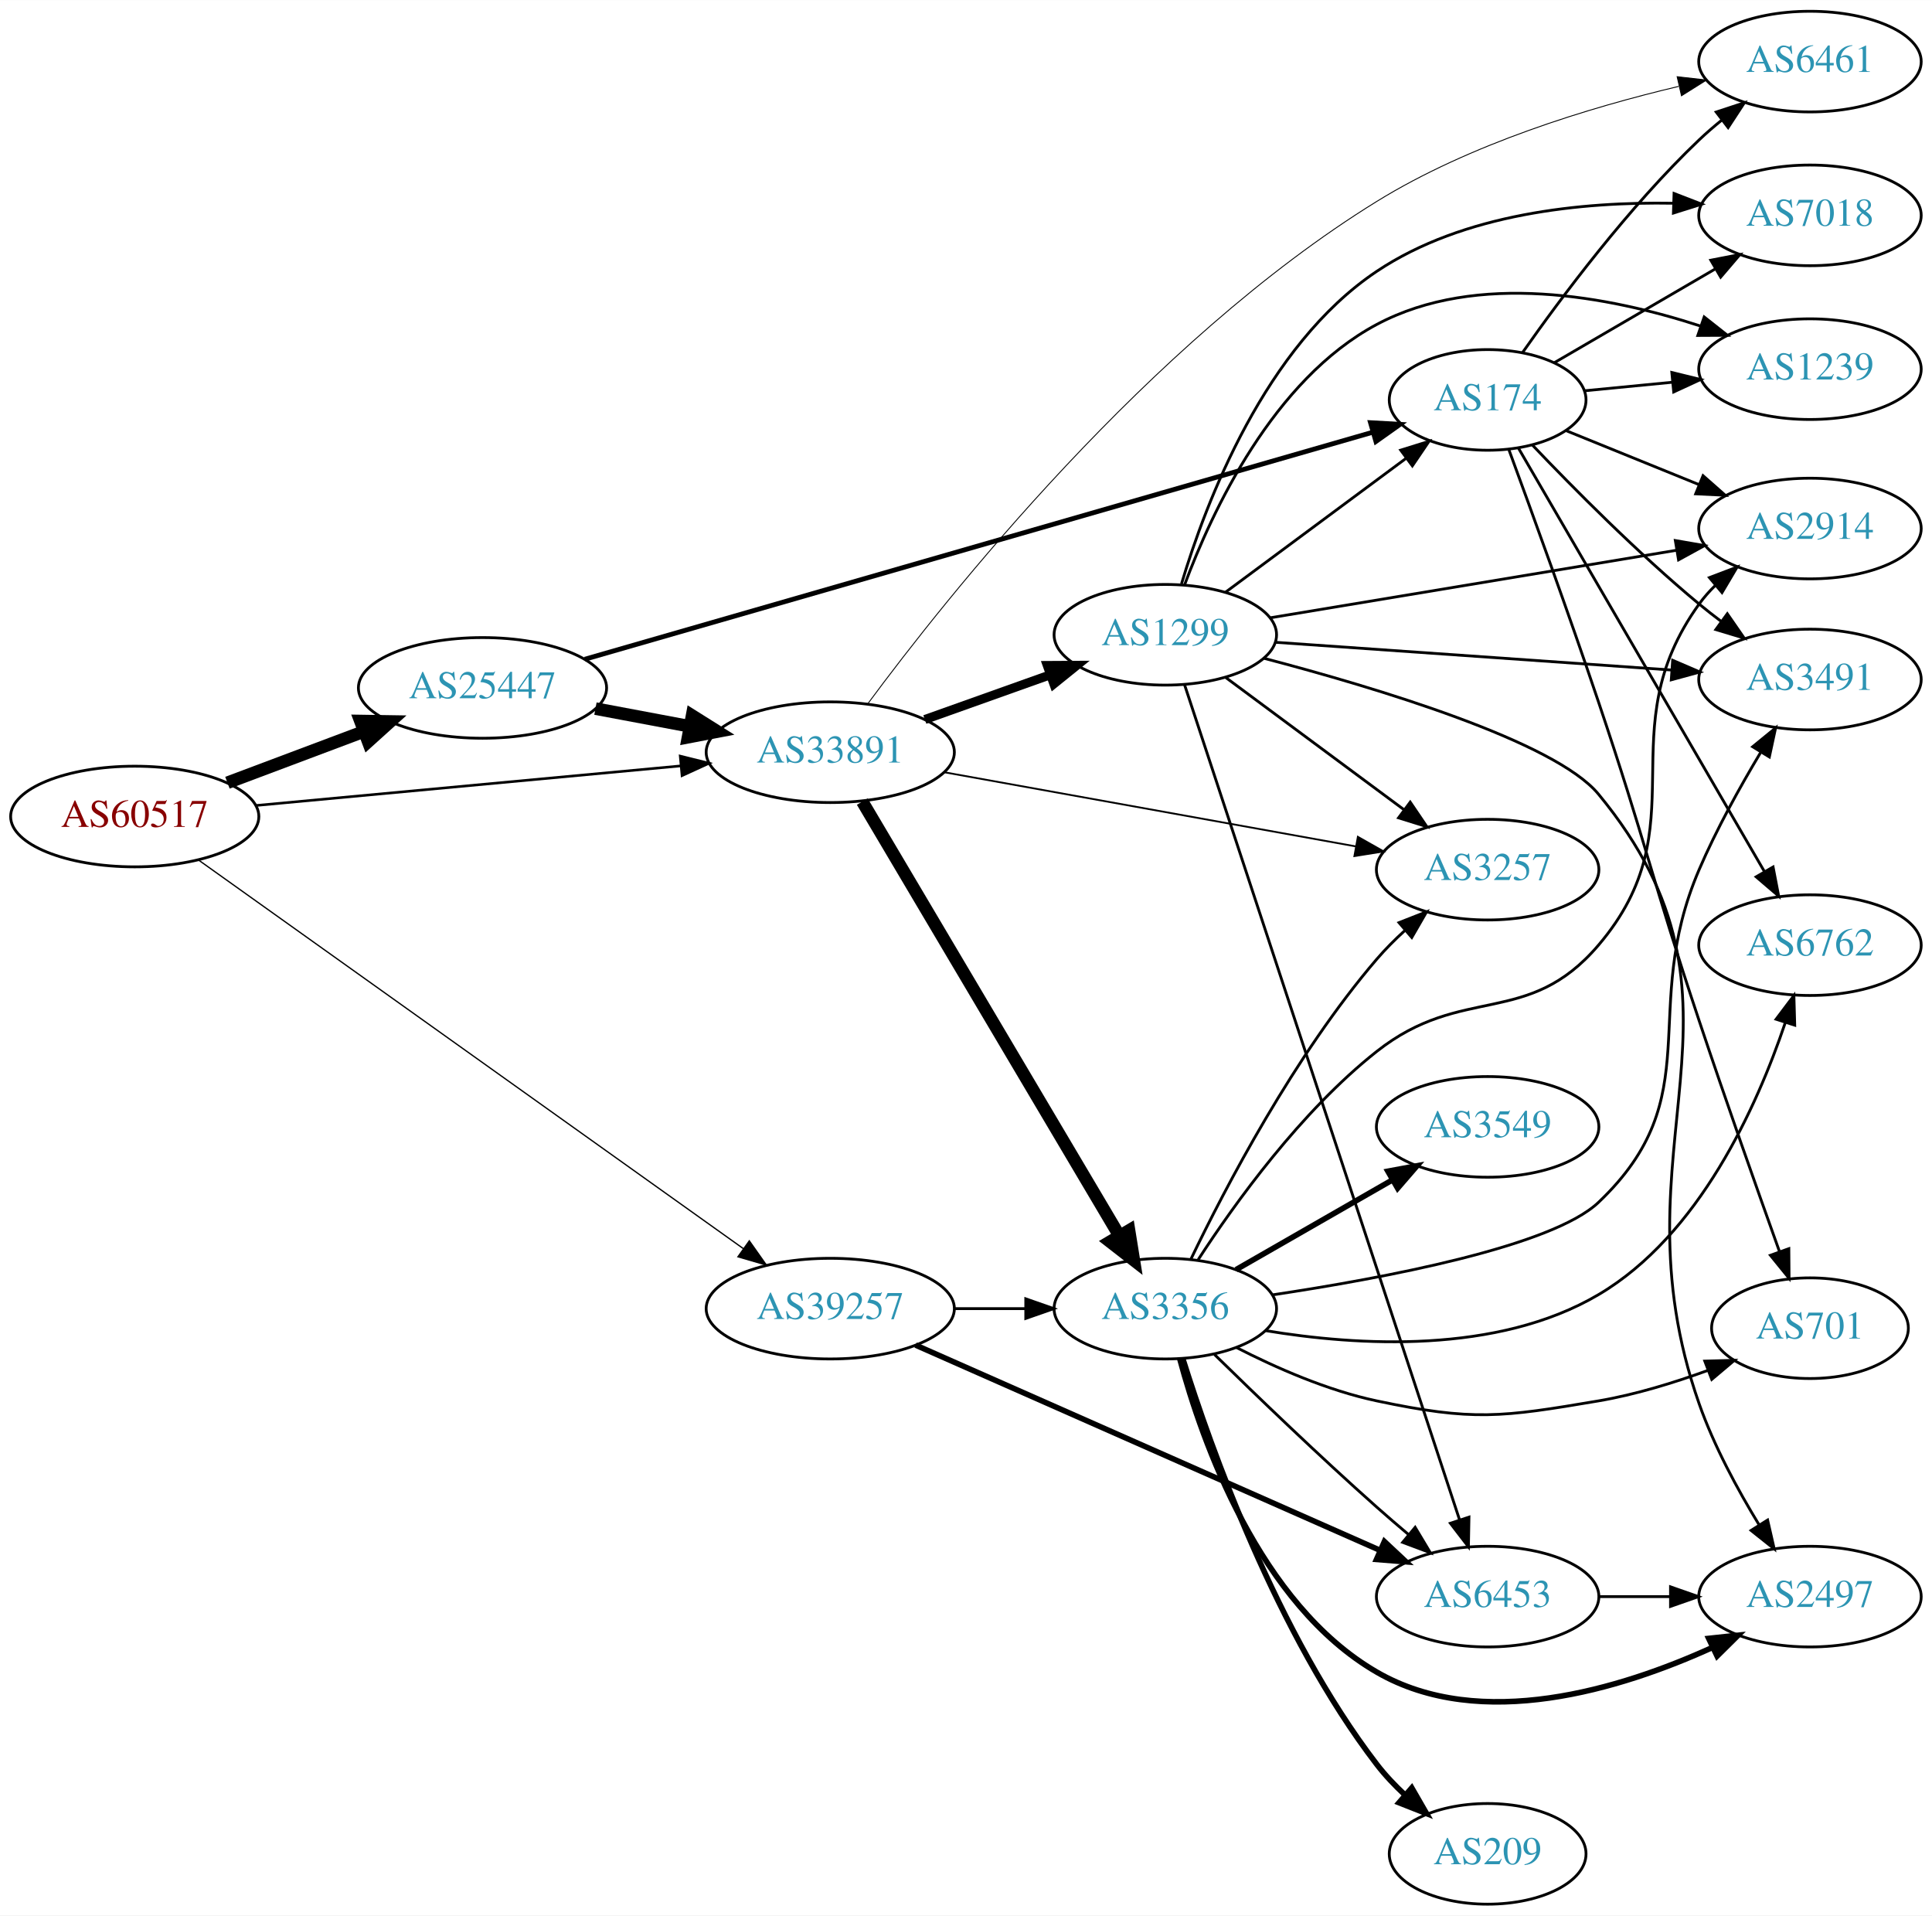
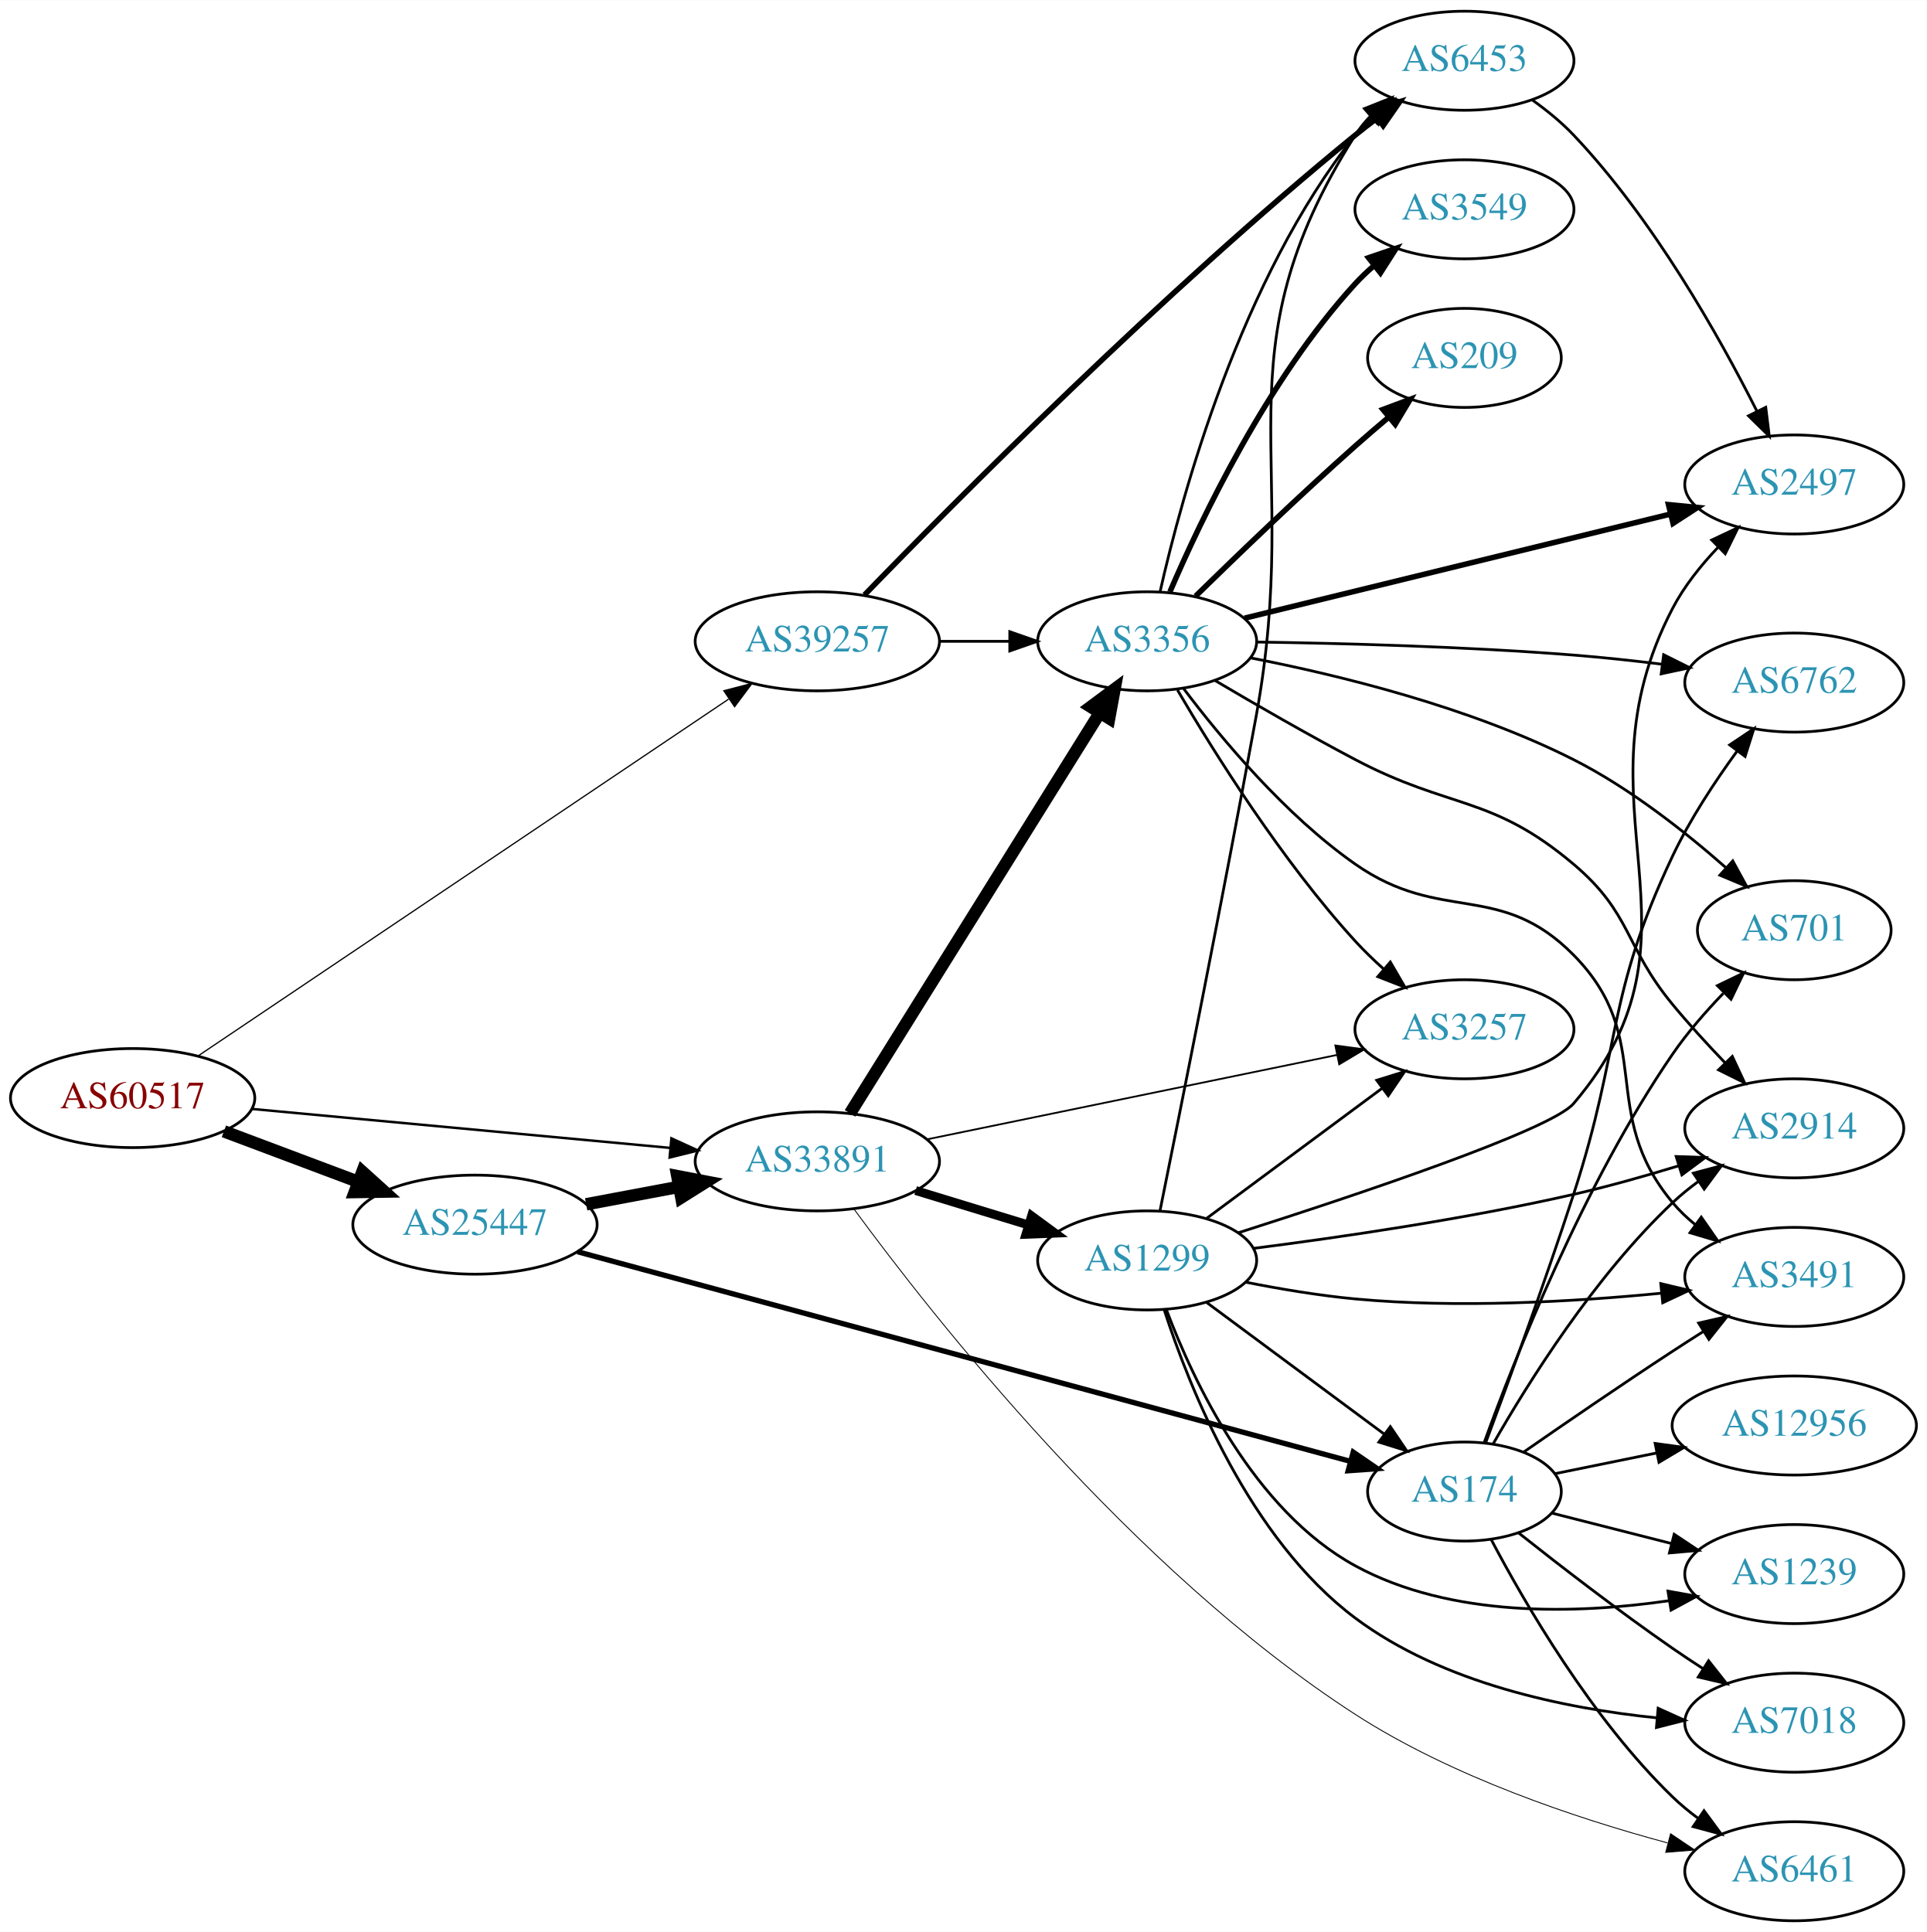
- <svg xmlns="http://www.w3.org/2000/svg" xmlns:xlink="http://www.w3.org/1999/xlink" width="691pt" height="685pt" viewBox="0.00 0.00 691.06 685.00">
-   <g id="graph0" class="graph" transform="scale(1 1) rotate(0) translate(4 681)">
-     <polygon fill="white" stroke="none" points="-4,4 -4,-681 687.055,-681 687.055,4 -4,4" />
+ <svg xmlns="http://www.w3.org/2000/svg" xmlns:xlink="http://www.w3.org/1999/xlink" width="700pt" height="702pt" viewBox="0.00 0.00 700.15 702.00">
+   <g id="graph0" class="graph" transform="scale(1 1) rotate(0) translate(4 698)">
+     <polygon fill="white" stroke="none" points="-4,4 -4,-698 696.155,-698 696.155,4 -4,4" />
    <g id="node1" class="node">
      <g id="a_node1">
        <a xlink:href="/asn/60517" xlink:title="AS60517 ~ AS-CABLEVISION [AT]">
-           <ellipse fill="#ffffff" stroke="black" cx="44.196" cy="-389" rx="44.393" ry="18" />
-           <text text-anchor="middle" x="44.196" y="-385.3" font-family="Times,serif" font-size="14.00" fill="#880000">AS60517</text>
+           <ellipse fill="#ffffff" stroke="black" cx="44.196" cy="-299" rx="44.393" ry="18" />
+           <text text-anchor="middle" x="44.196" y="-295.3" font-family="Times,serif" font-size="14.00" fill="#880000">AS60517</text>
        </a>
      </g>
    </g>
    <g id="node2" class="node">
      <g id="a_node2">
        <a xlink:href="/asn/25447" xlink:title="AS25447 ~ Hackl-Str. 1, Object 2 [AT]">
-           <ellipse fill="#ffffff" stroke="black" cx="168.588" cy="-435" rx="44.393" ry="18" />
-           <text text-anchor="middle" x="168.588" y="-431.3" font-family="Times,serif" font-size="14.00" fill="#2c94b3">AS25447</text>
+           <ellipse fill="#ffffff" stroke="black" cx="168.588" cy="-253" rx="44.393" ry="18" />
+           <text text-anchor="middle" x="168.588" y="-249.3" font-family="Times,serif" font-size="14.00" fill="#2c94b3">AS25447</text>
        </a>
      </g>
    </g>
    <g id="edge1" class="edge">
-       <path fill="none" stroke="black" stroke-width="4.5" d="M77.353,-401.086C92.251,-406.685 110.138,-413.408 126.043,-419.386" />
-       <polygon fill="black" stroke="black" stroke-width="4.5" points="124.9,-423.162 135.646,-422.995 127.67,-415.791 124.9,-423.162" />
+       <path fill="none" stroke="black" stroke-width="4.5" d="M77.353,-286.914C92.251,-281.315 110.138,-274.592 126.043,-268.614" />
+       <polygon fill="black" stroke="black" stroke-width="4.5" points="127.67,-272.209 135.646,-265.005 124.9,-264.838 127.67,-272.209" />
    </g>
    <g id="node3" class="node">
      <g id="a_node3">
        <a xlink:href="/asn/33891" xlink:title="AS33891 ~ CORE-BACKBONE GMBH GLOBAL NETWORK [DE]">
-           <ellipse fill="#ffffff" stroke="black" cx="292.98" cy="-412" rx="44.393" ry="18" />
-           <text text-anchor="middle" x="292.98" y="-408.3" font-family="Times,serif" font-size="14.00" fill="#2c94b3">AS33891</text>
+           <ellipse fill="#ffffff" stroke="black" cx="292.98" cy="-276" rx="44.393" ry="18" />
+           <text text-anchor="middle" x="292.98" y="-272.3" font-family="Times,serif" font-size="14.00" fill="#2c94b3">AS33891</text>
        </a>
      </g>
    </g>
    <g id="edge2" class="edge">
-       <path fill="none" stroke="black" stroke-width="0.931" d="M87.339,-392.928C129.358,-396.844 194.005,-402.869 239.368,-407.097" />
-       <polygon fill="black" stroke="black" stroke-width="0.931" points="239.316,-410.607 249.598,-408.05 239.966,-403.637 239.316,-410.607" />
+       <path fill="none" stroke="black" stroke-width="0.9" d="M87.339,-295.072C129.358,-291.156 194.005,-285.131 239.368,-280.903" />
+       <polygon fill="black" stroke="black" stroke-width="0.9" points="239.966,-284.363 249.598,-279.95 239.316,-277.393 239.966,-284.363" />
    </g>
    <g id="node4" class="node">
      <g id="a_node4">
        <a xlink:href="/asn/39257" xlink:title="AS39257 ~ INC [DE]">
-           <ellipse fill="#ffffff" stroke="black" cx="292.98" cy="-213" rx="44.393" ry="18" />
-           <text text-anchor="middle" x="292.98" y="-209.3" font-family="Times,serif" font-size="14.00" fill="#2c94b3">AS39257</text>
+           <ellipse fill="#ffffff" stroke="black" cx="292.98" cy="-465" rx="44.393" ry="18" />
+           <text text-anchor="middle" x="292.98" y="-461.3" font-family="Times,serif" font-size="14.00" fill="#2c94b3">AS39257</text>
        </a>
      </g>
    </g>
    <g id="edge3" class="edge">
-       <path fill="none" stroke="black" stroke-width="0.466" d="M67.097,-373.381C111.367,-341.809 211.561,-270.353 261.911,-234.444" />
-       <polygon fill="black" stroke="black" stroke-width="0.466" points="264.02,-237.24 270.129,-228.584 259.955,-231.541 264.02,-237.24" />
-     </g>
-     <g id="edge5" class="edge">
-       <path fill="none" stroke="black" stroke-width="4.5" d="M208.988,-427.596C219.688,-425.585 231.411,-423.382 242.589,-421.282" />
-       <polygon fill="black" stroke="black" stroke-width="4.5" points="243.554,-425.107 252.655,-419.39 242.1,-417.367 243.554,-425.107" />
+       <path fill="none" stroke="black" stroke-width="0.45" d="M67.971,-314.319C112.321,-344.152 210.332,-410.079 260.721,-443.974" />
+       <polygon fill="black" stroke="black" stroke-width="0.45" points="259.01,-447.04 269.261,-449.718 262.917,-441.232 259.01,-447.04" />
+     </g>
+     <g id="edge4" class="edge">
+       <path fill="none" stroke="black" stroke-width="4.5" d="M208.988,-260.404C219.688,-262.415 231.411,-264.618 242.589,-266.718" />
+       <polygon fill="black" stroke="black" stroke-width="4.5" points="242.1,-270.633 252.655,-268.61 243.554,-262.893 242.1,-270.633" />
    </g>
    <g id="node5" class="node">
      <g id="a_node5">
        <a xlink:href="/asn/174" xlink:title="AS174 ~ Cogent Communications [US]">
-           <ellipse fill="#ffffff" stroke="black" cx="528.116" cy="-538" rx="35.194" ry="18" />
-           <text text-anchor="middle" x="528.116" y="-534.3" font-family="Times,serif" font-size="14.00" fill="#2c94b3">AS174</text>
-         </a>
-       </g>
-     </g>
-     <g id="edge4" class="edge">
-       <path fill="none" stroke="black" stroke-width="1.714" d="M205.176,-445.253C272.178,-464.555 416.622,-506.168 486.973,-526.435" />
-       <polygon fill="black" stroke="black" stroke-width="1.714" points="486.219,-529.86 496.797,-529.265 488.157,-523.134 486.219,-529.86" />
+           <ellipse fill="#ffffff" stroke="black" cx="528.116" cy="-156" rx="35.194" ry="18" />
+           <text text-anchor="middle" x="528.116" y="-152.3" font-family="Times,serif" font-size="14.00" fill="#2c94b3">AS174</text>
+         </a>
+       </g>
+     </g>
+     <g id="edge5" class="edge">
+       <path fill="none" stroke="black" stroke-width="1.929" d="M205.837,-243.165C273.012,-224.94 416.375,-186.045 486.623,-166.986" />
+       <polygon fill="black" stroke="black" stroke-width="1.929" points="487.704,-170.319 496.439,-164.323 485.871,-163.564 487.704,-170.319" />
+     </g>
+     <g id="node6" class="node">
+       <g id="a_node6">
+         <a xlink:href="/asn/3356" xlink:title="AS3356 ~ Level 3 Parent, LLC [US]">
+           <ellipse fill="#ffffff" stroke="black" cx="412.823" cy="-465" rx="39.794" ry="18" />
+           <text text-anchor="middle" x="412.823" y="-461.3" font-family="Times,serif" font-size="14.00" fill="#2c94b3">AS3356</text>
+         </a>
+       </g>
+     </g>
+     <g id="edge6" class="edge">
+       <path fill="none" stroke="black" stroke-width="4.5" d="M304.856,-293.442C325.639,-326.775 371.099,-399.686 395.528,-438.866" />
+       <polygon fill="black" stroke="black" stroke-width="4.5" points="392.342,-441.198 400.974,-447.6 399.024,-437.031 392.342,-441.198" />
    </g>
    <g id="node7" class="node">
      <g id="a_node7">
+         <a xlink:href="/asn/1299" xlink:title="AS1299 ~ Telia Carrier [EU]">
+           <ellipse fill="#ffffff" stroke="black" cx="412.823" cy="-240" rx="39.794" ry="18" />
+           <text text-anchor="middle" x="412.823" y="-236.3" font-family="Times,serif" font-size="14.00" fill="#2c94b3">AS1299</text>
+         </a>
+       </g>
+     </g>
+     <g id="edge7" class="edge">
+       <path fill="none" stroke="black" stroke-width="3.214" d="M328.7,-265.394C341.468,-261.493 356.071,-257.032 369.438,-252.948" />
+       <polygon fill="black" stroke="black" stroke-width="3.214" points="370.827,-256.184 379.369,-249.915 368.782,-249.489 370.827,-256.184" />
+     </g>
+     <g id="node8" class="node">
+       <g id="a_node8">
        <a xlink:href="/asn/6461" xlink:title="AS6461 ~ Zayo Bandwidth [US]">
-           <ellipse fill="#ffffff" stroke="black" cx="643.409" cy="-659" rx="39.794" ry="18" />
-           <text text-anchor="middle" x="643.409" y="-655.3" font-family="Times,serif" font-size="14.00" fill="#2c94b3">AS6461</text>
-         </a>
-       </g>
-     </g>
-     <g id="edge16" class="edge">
-       <path fill="none" stroke="black" stroke-width="0.321" d="M306.296,-429.193C334.34,-467.134 406.876,-558.645 488.469,-609 521.807,-629.574 564.488,-642.568 596.449,-650.136" />
-       <polygon fill="black" stroke="black" stroke-width="0.321" points="595.896,-653.6 606.424,-652.406 597.449,-646.774 595.896,-653.6" />
+           <ellipse fill="#ffffff" stroke="black" cx="647.958" cy="-18" rx="39.794" ry="18" />
+           <text text-anchor="middle" x="647.958" y="-14.3" font-family="Times,serif" font-size="14.00" fill="#2c94b3">AS6461</text>
+         </a>
+       </g>
+     </g>
+     <g id="edge8" class="edge">
+       <path fill="none" stroke="black" stroke-width="0.321" d="M306.329,-258.631C334.438,-220.27 407.099,-127.565 488.469,-75 523.527,-52.353 568.761,-37.24 601.925,-28.301" />
+       <polygon fill="black" stroke="black" stroke-width="0.321" points="603.013,-31.634 611.805,-25.723 601.245,-24.861 603.013,-31.634" />
+     </g>
+     <g id="node9" class="node">
+       <g id="a_node9">
+         <a xlink:href="/asn/3257" xlink:title="AS3257 ~ GTT [DE]">
+           <ellipse fill="#ffffff" stroke="black" cx="528.116" cy="-324" rx="39.794" ry="18" />
+           <text text-anchor="middle" x="528.116" y="-320.3" font-family="Times,serif" font-size="14.00" fill="#2c94b3">AS3257</text>
+         </a>
+       </g>
+     </g>
+     <g id="edge9" class="edge">
+       <path fill="none" stroke="black" stroke-width="0.643" d="M332.74,-283.98C373.735,-292.421 438.359,-305.726 481.711,-314.652" />
+       <polygon fill="black" stroke="black" stroke-width="0.643" points="481.204,-318.121 491.705,-316.709 482.616,-311.264 481.204,-318.121" />
+     </g>
+     <g id="edge35" class="edge">
+       <path fill="none" stroke="black" d="M337.191,-465C345.504,-465 354.267,-465 362.749,-465" />
+       <polygon fill="black" stroke="black" points="362.908,-468.5 372.908,-465 362.908,-461.5 362.908,-468.5" />
+     </g>
+     <g id="node12" class="node">
+       <g id="a_node12">
+         <a xlink:href="/asn/6453" xlink:title="AS6453 ~ TATA COMMUNICATIONS (AMERICA) INC [US]">
+           <ellipse fill="#ffffff" stroke="black" cx="528.116" cy="-676" rx="39.794" ry="18" />
+           <text text-anchor="middle" x="528.116" y="-672.3" font-family="Times,serif" font-size="14.00" fill="#2c94b3">AS6453</text>
+         </a>
+       </g>
+     </g>
+     <g id="edge36" class="edge">
+       <path fill="none" stroke="black" stroke-width="2" d="M310.127,-481.867C342.529,-515.347 418.385,-591.889 488.469,-649 491.007,-651.068 493.696,-653.149 496.426,-655.189" />
+       <polygon fill="black" stroke="black" stroke-width="2" points="494.477,-658.099 504.63,-661.127 498.582,-652.429 494.477,-658.099" />
+     </g>
+     <g id="edge29" class="edge">
+       <path fill="none" stroke="black" d="M537.822,-138.58C550.118,-115.224 574.383,-73.415 603.762,-45 606.613,-42.243 609.791,-39.623 613.093,-37.178" />
+       <polygon fill="black" stroke="black" points="615.158,-40.006 621.443,-31.477 611.211,-34.224 615.158,-40.006" />
+     </g>
+     <g id="node10" class="node">
+       <g id="a_node10">
+         <a xlink:href="/asn/2914" xlink:title="AS2914 ~ NTT America, Inc. [US]">
+           <ellipse fill="#ffffff" stroke="black" cx="647.958" cy="-288" rx="39.794" ry="18" />
+           <text text-anchor="middle" x="647.958" y="-284.3" font-family="Times,serif" font-size="14.00" fill="#2c94b3">AS2914</text>
+         </a>
+       </g>
+     </g>
+     <g id="edge27" class="edge">
+       <path fill="none" stroke="black" d="M538.468,-173.202C551.133,-195.395 575.439,-234.31 603.762,-261 606.649,-263.72 609.849,-266.315 613.165,-268.746" />
+       <polygon fill="black" stroke="black" points="611.294,-271.707 621.534,-274.429 615.227,-265.915 611.294,-271.707" />
+     </g>
+     <g id="node11" class="node">
+       <g id="a_node11">
+         <a xlink:href="/asn/3491" xlink:title="AS3491 ~ PCCW Global, Inc. [US]">
+           <ellipse fill="#ffffff" stroke="black" cx="647.958" cy="-234" rx="39.794" ry="18" />
+           <text text-anchor="middle" x="647.958" y="-230.3" font-family="Times,serif" font-size="14.00" fill="#2c94b3">AS3491</text>
+         </a>
+       </g>
+     </g>
+     <g id="edge32" class="edge">
+       <path fill="none" stroke="black" d="M549.559,-170.298C564.476,-180.649 585.239,-194.89 603.762,-207 607.343,-209.341 611.113,-211.761 614.873,-214.148" />
+       <polygon fill="black" stroke="black" points="613.206,-217.234 623.533,-219.6 616.935,-211.31 613.206,-217.234" />
+     </g>
+     <g id="node16" class="node">
+       <g id="a_node16">
+         <a xlink:href="/asn/6762" xlink:title="AS6762 ~ TELECOM ITALIA SPARKLE S.p.A. [IT]">
+           <ellipse fill="#ffffff" stroke="black" cx="647.958" cy="-450" rx="39.794" ry="18" />
+           <text text-anchor="middle" x="647.958" y="-446.3" font-family="Times,serif" font-size="14.00" fill="#2c94b3">AS6762</text>
+         </a>
+       </g>
+     </g>
+     <g id="edge30" class="edge">
+       <path fill="none" stroke="black" d="M535.869,-173.852C543.851,-195.178 557.362,-231.992 567.762,-264 585.365,-318.172 579.353,-335.535 603.762,-387 610.103,-400.368 619.12,-414.049 627.278,-425.232" />
+       <polygon fill="black" stroke="black" points="624.49,-427.348 633.29,-433.25 630.091,-423.149 624.49,-427.348" />
+     </g>
+     <g id="node17" class="node">
+       <g id="a_node17">
+         <a xlink:href="/asn/701" xlink:title="AS701 ~ UUNET [US]">
+           <ellipse fill="#ffffff" stroke="black" cx="647.958" cy="-360" rx="35.194" ry="18" />
+           <text text-anchor="middle" x="647.958" y="-356.3" font-family="Times,serif" font-size="14.00" fill="#2c94b3">AS701</text>
+         </a>
+       </g>
+     </g>
+     <g id="edge34" class="edge">
+       <path fill="none" stroke="black" d="M535.247,-173.693C546.259,-204.147 571.3,-267.746 603.762,-315 609.051,-322.699 615.68,-330.318 622.144,-337.037" />
+       <polygon fill="black" stroke="black" points="620.023,-339.865 629.569,-344.462 624.973,-334.916 620.023,-339.865" />
+     </g>
+     <g id="node18" class="node">
+       <g id="a_node18">
+         <a xlink:href="/asn/7018" xlink:title="AS7018 ~ AT&amp;T Services, Inc. [US]">
+           <ellipse fill="#ffffff" stroke="black" cx="647.958" cy="-72" rx="39.794" ry="18" />
+           <text text-anchor="middle" x="647.958" y="-68.3" font-family="Times,serif" font-size="14.00" fill="#2c94b3">AS7018</text>
+         </a>
+       </g>
+     </g>
+     <g id="edge31" class="edge">
+       <path fill="none" stroke="black" d="M547.775,-140.976C562.661,-129.182 584.187,-112.548 603.762,-99 607.28,-96.565 611.011,-94.087 614.749,-91.668" />
+       <polygon fill="black" stroke="black" points="616.822,-94.497 623.385,-86.18 613.068,-88.589 616.822,-94.497" />
+     </g>
+     <g id="node19" class="node">
+       <g id="a_node19">
+         <a xlink:href="/asn/1239" xlink:title="AS1239 ~ Sprint [US]">
+           <ellipse fill="#ffffff" stroke="black" cx="647.958" cy="-126" rx="39.794" ry="18" />
+           <text text-anchor="middle" x="647.958" y="-122.3" font-family="Times,serif" font-size="14.00" fill="#2c94b3">AS1239</text>
+         </a>
+       </g>
+     </g>
+     <g id="edge28" class="edge">
+       <path fill="none" stroke="black" d="M559.77,-148.196C573.068,-144.811 588.884,-140.784 603.371,-137.096" />
+       <polygon fill="black" stroke="black" points="604.313,-140.468 613.14,-134.609 602.586,-133.685 604.313,-140.468" />
+     </g>
+     <g id="node20" class="node">
+       <g id="a_node20">
+         <a xlink:href="/asn/12956" xlink:title="AS12956 ~ TELXIUS [ES]">
+           <ellipse fill="#ffffff" stroke="black" cx="647.958" cy="-180" rx="44.393" ry="18" />
+           <text text-anchor="middle" x="647.958" y="-176.3" font-family="Times,serif" font-size="14.00" fill="#2c94b3">AS12956</text>
+         </a>
+       </g>
+     </g>
+     <g id="edge33" class="edge">
+       <path fill="none" stroke="black" d="M561.006,-162.495C572.408,-164.817 585.535,-167.49 598.042,-170.038" />
+       <polygon fill="black" stroke="black" points="597.398,-173.478 607.895,-172.044 598.795,-166.619 597.398,-173.478" />
+     </g>
+     <g id="edge13" class="edge">
+       <path fill="none" stroke="black" d="M423.839,-447.298C437.034,-424.781 461.719,-385.306 488.469,-356 491.593,-352.578 495.087,-349.197 498.662,-345.987" />
+       <polygon fill="black" stroke="black" points="501.178,-348.441 506.508,-339.284 496.631,-343.119 501.178,-348.441" />
+     </g>
+     <g id="edge10" class="edge">
+       <path fill="none" stroke="black" d="M437.435,-450.786C451.994,-442.176 471.135,-431.13 488.469,-422 523.046,-403.789 537.911,-409.221 567.762,-384 588.956,-366.094 586.106,-354.402 603.762,-333 609.607,-325.915 616.321,-318.586 622.685,-311.951" />
+       <polygon fill="black" stroke="black" points="625.442,-314.138 629.924,-304.538 620.433,-309.248 625.442,-314.138" />
+     </g>
+     <g id="edge11" class="edge">
+       <path fill="none" stroke="black" d="M426.106,-447.77C439.648,-429.818 462.925,-401.864 488.469,-384 519.75,-362.124 540.959,-378.178 567.762,-351 598.014,-320.326 576.13,-294.052 603.762,-261 606.173,-258.116 608.974,-255.446 611.969,-252.998" />
+       <polygon fill="black" stroke="black" points="614.159,-255.734 620.216,-247.041 610.06,-250.059 614.159,-255.734" />
+     </g>
+     <g id="edge12" class="edge">
+       <path fill="none" stroke="black" d="M417.5,-482.949C425.404,-518.006 446.772,-596.713 488.469,-649 490.287,-651.28 492.348,-653.448 494.548,-655.491" />
+       <polygon fill="black" stroke="black" points="492.464,-658.309 502.417,-661.939 496.901,-652.894 492.464,-658.309" />
    </g>
    <g id="node13" class="node">
      <g id="a_node13">
-         <a xlink:href="/asn/3257" xlink:title="AS3257 ~ GTT [DE]">
-           <ellipse fill="#ffffff" stroke="black" cx="528.116" cy="-370" rx="39.794" ry="18" />
-           <text text-anchor="middle" x="528.116" y="-366.3" font-family="Times,serif" font-size="14.00" fill="#2c94b3">AS3257</text>
-         </a>
-       </g>
-     </g>
-     <g id="edge13" class="edge">
-       <path fill="none" stroke="black" stroke-width="0.643" d="M333.793,-404.828C374.608,-397.475 438.024,-386.05 480.998,-378.308" />
-       <polygon fill="black" stroke="black" stroke-width="0.643" points="481.696,-381.739 490.917,-376.521 480.455,-374.85 481.696,-381.739" />
+         <a xlink:href="/asn/3549" xlink:title="AS3549 ~ Level 3 Parent, LLC [US]">
+           <ellipse fill="#ffffff" stroke="black" cx="528.116" cy="-622" rx="39.794" ry="18" />
+           <text text-anchor="middle" x="528.116" y="-618.3" font-family="Times,serif" font-size="14.00" fill="#2c94b3">AS3549</text>
+         </a>
+       </g>
+     </g>
+     <g id="edge14" class="edge">
+       <path fill="none" stroke="black" stroke-width="2" d="M421.101,-482.988C432.52,-509.652 456.668,-560.249 488.469,-595 490.49,-597.208 492.721,-599.335 495.062,-601.361" />
+       <polygon fill="black" stroke="black" stroke-width="2" points="493.27,-604.403 503.297,-607.823 497.591,-598.896 493.27,-604.403" />
    </g>
    <g id="node14" class="node">
      <g id="a_node14">
-         <a xlink:href="/asn/1299" xlink:title="AS1299 ~ Telia Carrier [EU]">
-           <ellipse fill="#ffffff" stroke="black" cx="412.823" cy="-454" rx="39.794" ry="18" />
-           <text text-anchor="middle" x="412.823" y="-450.3" font-family="Times,serif" font-size="14.00" fill="#2c94b3">AS1299</text>
-         </a>
-       </g>
-     </g>
-     <g id="edge14" class="edge">
-       <path fill="none" stroke="black" stroke-width="3.214" d="M326.806,-423.699C340.64,-428.63 356.878,-434.417 371.436,-439.606" />
-       <polygon fill="black" stroke="black" stroke-width="3.214" points="370.601,-443.024 381.195,-443.084 372.951,-436.43 370.601,-443.024" />
+         <a xlink:href="/asn/2497" xlink:title="AS2497 ~ Internet Initiative Japan Inc. [JP]">
+           <ellipse fill="#ffffff" stroke="black" cx="647.958" cy="-522" rx="39.794" ry="18" />
+           <text text-anchor="middle" x="647.958" y="-518.3" font-family="Times,serif" font-size="14.00" fill="#2c94b3">AS2497</text>
+         </a>
+       </g>
+     </g>
+     <g id="edge15" class="edge">
+       <path fill="none" stroke="black" stroke-width="2" d="M448.223,-473.411C489.32,-483.458 558.14,-500.284 603.042,-511.263" />
+       <polygon fill="black" stroke="black" stroke-width="2" points="602.252,-514.673 612.797,-513.648 603.915,-507.873 602.252,-514.673" />
    </g>
    <g id="node15" class="node">
      <g id="a_node15">
-         <a xlink:href="/asn/3356" xlink:title="AS3356 ~ Level 3 Parent, LLC [US]">
-           <ellipse fill="#ffffff" stroke="black" cx="412.823" cy="-213" rx="39.794" ry="18" />
-           <text text-anchor="middle" x="412.823" y="-209.3" font-family="Times,serif" font-size="14.00" fill="#2c94b3">AS3356</text>
-         </a>
-       </g>
-     </g>
-     <g id="edge15" class="edge">
-       <path fill="none" stroke="black" stroke-width="4.5" d="M304.438,-394.34C325.281,-359.143 372.083,-280.109 396.437,-238.982" />
-       <polygon fill="black" stroke="black" stroke-width="4.5" points="399.85,-240.947 401.557,-230.336 393.073,-236.934 399.85,-240.947" />
-     </g>
-     <g id="edge35" class="edge">
-       <path fill="none" stroke="black" d="M337.191,-213C345.504,-213 354.267,-213 362.749,-213" />
-       <polygon fill="black" stroke="black" points="362.908,-216.5 372.908,-213 362.908,-209.5 362.908,-216.5" />
-     </g>
-     <g id="node17" class="node">
-       <g id="a_node17">
-         <a xlink:href="/asn/6453" xlink:title="AS6453 ~ TATA COMMUNICATIONS (AMERICA) INC [US]">
-           <ellipse fill="#ffffff" stroke="black" cx="528.116" cy="-110" rx="39.794" ry="18" />
-           <text text-anchor="middle" x="528.116" y="-106.3" font-family="Times,serif" font-size="14.00" fill="#2c94b3">AS6453</text>
-         </a>
-       </g>
-     </g>
-     <g id="edge34" class="edge">
-       <path fill="none" stroke="black" stroke-width="2" d="M323.507,-199.955C365.717,-181.307 443.303,-147.029 489.551,-126.596" />
-       <polygon fill="black" stroke="black" stroke-width="2" points="491.187,-129.7 498.92,-122.457 488.358,-123.297 491.187,-129.7" />
-     </g>
-     <g id="node6" class="node">
-       <g id="a_node6">
-         <a xlink:href="/asn/2914" xlink:title="AS2914 ~ NTT America, Inc. [US]">
-           <ellipse fill="#ffffff" stroke="black" cx="643.409" cy="-492" rx="39.794" ry="18" />
-           <text text-anchor="middle" x="643.409" y="-488.3" font-family="Times,serif" font-size="14.00" fill="#2c94b3">AS2914</text>
-         </a>
-       </g>
-     </g>
-     <g id="edge6" class="edge">
-       <path fill="none" stroke="black" d="M556.252,-526.982C570.456,-521.215 588.093,-514.054 603.703,-507.715" />
-       <polygon fill="black" stroke="black" points="605.164,-510.9 613.112,-503.895 602.53,-504.414 605.164,-510.9" />
-     </g>
-     <g id="edge7" class="edge">
-       <path fill="none" stroke="black" d="M540.582,-554.912C554.294,-574.462 578.568,-607.02 603.762,-631 606.3,-633.415 609.053,-635.796 611.882,-638.089" />
-       <polygon fill="black" stroke="black" points="609.874,-640.959 619.938,-644.27 614.135,-635.406 609.874,-640.959" />
-     </g>
-     <g id="node8" class="node">
-       <g id="a_node8">
-         <a xlink:href="/asn/701" xlink:title="AS701 ~ UUNET [US]">
-           <ellipse fill="#ffffff" stroke="black" cx="643.409" cy="-206" rx="35.194" ry="18" />
-           <text text-anchor="middle" x="643.409" y="-202.3" font-family="Times,serif" font-size="14.00" fill="#2c94b3">AS701</text>
-         </a>
-       </g>
-     </g>
-     <g id="edge8" class="edge">
-       <path fill="none" stroke="black" d="M535.752,-520.109C543.621,-498.746 557.024,-461.896 567.762,-430 584.716,-379.644 586.954,-366.404 603.762,-316 613.202,-287.692 624.586,-255.509 632.544,-233.301" />
-       <polygon fill="black" stroke="black" points="635.853,-234.444 635.94,-223.849 629.265,-232.077 635.853,-234.444" />
-     </g>
-     <g id="node9" class="node">
-       <g id="a_node9">
-         <a xlink:href="/asn/3491" xlink:title="AS3491 ~ PCCW Global, Inc. [US]">
-           <ellipse fill="#ffffff" stroke="black" cx="643.409" cy="-438" rx="39.794" ry="18" />
-           <text text-anchor="middle" x="643.409" y="-434.3" font-family="Times,serif" font-size="14.00" fill="#2c94b3">AS3491</text>
-         </a>
-       </g>
-     </g>
-     <g id="edge9" class="edge">
-       <path fill="none" stroke="black" d="M544.141,-521.839C558.739,-506.501 581.851,-483.159 603.762,-465 606.283,-462.911 608.96,-460.816 611.682,-458.767" />
-       <polygon fill="black" stroke="black" points="613.842,-461.523 619.874,-452.813 609.727,-455.861 613.842,-461.523" />
-     </g>
-     <g id="node10" class="node">
-       <g id="a_node10">
-         <a xlink:href="/asn/6762" xlink:title="AS6762 ~ TELECOM ITALIA SPARKLE S.p.A. [IT]">
-           <ellipse fill="#ffffff" stroke="black" cx="643.409" cy="-343" rx="39.794" ry="18" />
-           <text text-anchor="middle" x="643.409" y="-339.3" font-family="Times,serif" font-size="14.00" fill="#2c94b3">AS6762</text>
-         </a>
-       </g>
-     </g>
-     <g id="edge10" class="edge">
-       <path fill="none" stroke="black" d="M539.17,-520.695C559.065,-486.451 603.564,-409.86 627.114,-369.325" />
-       <polygon fill="black" stroke="black" points="630.217,-370.951 632.215,-360.546 624.165,-367.435 630.217,-370.951" />
-     </g>
-     <g id="node11" class="node">
-       <g id="a_node11">
-         <a xlink:href="/asn/7018" xlink:title="AS7018 ~ AT&amp;T Services, Inc. [US]">
-           <ellipse fill="#ffffff" stroke="black" cx="643.409" cy="-604" rx="39.794" ry="18" />
-           <text text-anchor="middle" x="643.409" y="-600.3" font-family="Times,serif" font-size="14.00" fill="#2c94b3">AS7018</text>
-         </a>
-       </g>
-     </g>
-     <g id="edge11" class="edge">
-       <path fill="none" stroke="black" d="M552.042,-551.356C568.601,-561.002 591.203,-574.169 609.66,-584.922" />
-       <polygon fill="black" stroke="black" points="607.941,-587.971 618.343,-589.98 611.464,-581.922 607.941,-587.971" />
-     </g>
-     <g id="node12" class="node">
-       <g id="a_node12">
-         <a xlink:href="/asn/1239" xlink:title="AS1239 ~ Sprint [US]">
-           <ellipse fill="#ffffff" stroke="black" cx="643.409" cy="-549" rx="39.794" ry="18" />
-           <text text-anchor="middle" x="643.409" y="-545.3" font-family="Times,serif" font-size="14.00" fill="#2c94b3">AS1239</text>
-         </a>
-       </g>
-     </g>
-     <g id="edge12" class="edge">
-       <path fill="none" stroke="black" d="M562.801,-541.271C572.687,-542.23 583.696,-543.299 594.296,-544.329" />
-       <polygon fill="black" stroke="black" points="593.994,-547.816 604.285,-545.298 594.67,-540.848 593.994,-547.816" />
+         <a xlink:href="/asn/209" xlink:title="AS209 ~ CenturyLink Communications, LLC [US]">
+           <ellipse fill="#ffffff" stroke="black" cx="528.116" cy="-568" rx="35.194" ry="18" />
+           <text text-anchor="middle" x="528.116" y="-564.3" font-family="Times,serif" font-size="14.00" fill="#2c94b3">AS209</text>
+         </a>
+       </g>
+     </g>
+     <g id="edge16" class="edge">
+       <path fill="none" stroke="black" stroke-width="2" d="M430.412,-481.409C445.339,-496.021 468.005,-517.833 488.469,-536 492.36,-539.454 496.538,-543.037 500.658,-546.502" />
+       <polygon fill="black" stroke="black" stroke-width="2" points="498.492,-549.253 508.419,-552.954 502.967,-543.87 498.492,-549.253" />
+     </g>
+     <g id="edge17" class="edge">
+       <path fill="none" stroke="black" d="M452.469,-464.74C483.636,-464.291 528.578,-463.103 567.762,-460 578.232,-459.171 589.443,-457.956 600.039,-456.657" />
+       <polygon fill="black" stroke="black" points="600.486,-460.129 609.965,-455.396 599.603,-453.184 600.486,-460.129" />
+     </g>
+     <g id="edge18" class="edge">
+       <path fill="none" stroke="black" d="M450.447,-458.964C482.602,-452.704 530.002,-441.1 567.762,-422 588.009,-411.759 608.105,-395.941 622.988,-382.846" />
+       <polygon fill="black" stroke="black" points="625.604,-385.2 630.688,-375.904 620.917,-380.001 625.604,-385.2" />
+     </g>
+     <g id="edge26" class="edge">
+       <path fill="none" stroke="black" d="M434.339,-224.788C452.417,-211.385 478.92,-191.734 498.975,-176.865" />
+       <polygon fill="black" stroke="black" points="501.184,-179.584 507.132,-170.817 497.015,-173.961 501.184,-179.584" />
+     </g>
+     <g id="edge24" class="edge">
+       <path fill="none" stroke="black" d="M434.339,-255.212C452.194,-268.45 478.267,-287.781 498.23,-302.583" />
+       <polygon fill="black" stroke="black" points="496.252,-305.473 506.369,-308.618 500.421,-299.85 496.252,-305.473" />
    </g>
    <g id="edge19" class="edge">
-       <path fill="none" stroke="black" d="M434.339,-469.212C452.417,-482.615 478.92,-502.266 498.975,-517.135" />
-       <polygon fill="black" stroke="black" points="497.015,-520.039 507.132,-523.183 501.184,-514.416 497.015,-520.039" />
+       <path fill="none" stroke="black" d="M451.429,-244.372C482.769,-248.371 528.471,-255.03 567.762,-264 580.237,-266.848 593.617,-270.619 605.763,-274.326" />
+       <polygon fill="black" stroke="black" points="605.04,-277.767 615.628,-277.404 607.124,-271.085 605.04,-277.767" />
+     </g>
+     <g id="edge21" class="edge">
+       <path fill="none" stroke="black" d="M448.572,-232.099C461.079,-229.624 475.341,-227.221 488.469,-226 525.685,-222.54 567.966,-224.994 599.492,-228.065" />
+       <polygon fill="black" stroke="black" points="599.442,-231.579 609.748,-229.123 600.16,-224.616 599.442,-231.579" />
    </g>
    <g id="edge22" class="edge">
-       <path fill="none" stroke="black" d="M450.296,-460.063C489.738,-466.62 552.726,-477.091 595.748,-484.243" />
-       <polygon fill="black" stroke="black" points="595.249,-487.708 605.688,-485.895 596.397,-480.803 595.249,-487.708" />
+       <path fill="none" stroke="black" d="M417.483,-257.991C424.519,-292.735 440.31,-371.507 452.469,-438 469.583,-531.581 437.535,-568.651 488.469,-649 490.031,-651.463 491.906,-653.763 493.977,-655.898" />
+       <polygon fill="black" stroke="black" points="491.758,-658.607 501.605,-662.518 496.347,-653.32 491.758,-658.607" />
+     </g>
+     <g id="edge23" class="edge">
+       <path fill="none" stroke="black" d="M446.053,-250.079C488.72,-263.699 559.55,-287.383 567.762,-297 620.743,-359.041 566.004,-404.679 603.762,-477 607.941,-485.004 613.98,-492.567 620.224,-499.128" />
+       <polygon fill="black" stroke="black" points="617.966,-501.817 627.548,-506.336 622.876,-496.828 617.966,-501.817" />
    </g>
    <g id="edge20" class="edge">
-       <path fill="none" stroke="black" d="M452.083,-451.322C491.065,-448.593 551.642,-444.353 593.953,-441.392" />
-       <polygon fill="black" stroke="black" points="594.293,-444.877 604.024,-440.687 593.804,-437.894 594.293,-444.877" />
-     </g>
-     <g id="edge18" class="edge">
-       <path fill="none" stroke="black" d="M418.627,-472.276C427.286,-501.265 448.445,-557.238 488.469,-584 519.5,-604.749 562.016,-608.9 594.506,-608.34" />
-       <polygon fill="black" stroke="black" points="594.794,-611.833 604.675,-608.008 594.566,-604.836 594.794,-611.833" />
-     </g>
-     <g id="edge17" class="edge">
-       <path fill="none" stroke="black" d="M419.737,-471.911C429.416,-497.934 451.369,-545.241 488.469,-565 524.362,-584.116 571.618,-575.038 604.257,-564.42" />
-       <polygon fill="black" stroke="black" points="605.572,-567.669 613.889,-561.105 603.294,-561.05 605.572,-567.669" />
-     </g>
-     <g id="edge21" class="edge">
-       <path fill="none" stroke="black" d="M434.339,-438.788C452.194,-425.55 478.267,-406.219 498.23,-391.417" />
-       <polygon fill="black" stroke="black" points="500.421,-394.15 506.369,-385.382 496.252,-388.527 500.421,-394.15" />
-     </g>
-     <g id="node16" class="node">
-       <g id="a_node16">
-         <a xlink:href="/asn/2497" xlink:title="AS2497 ~ Internet Initiative Japan Inc. [JP]">
-           <ellipse fill="#ffffff" stroke="black" cx="643.409" cy="-110" rx="39.794" ry="18" />
-           <text text-anchor="middle" x="643.409" y="-106.3" font-family="Times,serif" font-size="14.00" fill="#2c94b3">AS2497</text>
-         </a>
-       </g>
-     </g>
-     <g id="edge23" class="edge">
-       <path fill="none" stroke="black" d="M447.983,-445.63C488.407,-435.025 552.208,-415.849 567.762,-397 630.265,-321.258 571.281,-271.674 603.762,-179 609.061,-163.881 617.558,-148.211 625.237,-135.632" />
-       <polygon fill="black" stroke="black" points="628.261,-137.398 630.627,-127.071 622.337,-133.669 628.261,-137.398" />
-     </g>
-     <g id="edge24" class="edge">
-       <path fill="none" stroke="black" d="M419.755,-435.989C438.376,-379.447 495.758,-205.215 518.091,-137.404" />
-       <polygon fill="black" stroke="black" points="521.439,-138.425 521.243,-127.832 514.79,-136.236 521.439,-138.425" />
-     </g>
-     <g id="edge32" class="edge">
-       <path fill="none" stroke="black" d="M424.604,-230.552C437.672,-250.663 461.342,-283.595 488.469,-305 519.148,-329.207 542.425,-313.247 567.762,-343 604.416,-386.041 570.732,-419.119 603.762,-465 605.466,-467.366 607.444,-469.597 609.587,-471.684" />
-       <polygon fill="black" stroke="black" points="607.443,-474.454 617.349,-478.213 611.949,-469.098 607.443,-474.454" />
-     </g>
-     <g id="edge27" class="edge">
-       <path fill="none" stroke="black" d="M438.171,-199.139C452.354,-191.869 470.863,-183.718 488.469,-180 522.95,-172.718 533.015,-174.122 567.762,-180 580.895,-182.222 594.799,-186.496 607.002,-190.947" />
-       <polygon fill="black" stroke="black" points="605.785,-194.229 616.376,-194.518 608.278,-187.687 605.785,-194.229" />
-     </g>
-     <g id="edge31" class="edge">
-       <path fill="none" stroke="black" d="M451.02,-217.9C491.025,-223.892 551.144,-235.22 567.762,-251 607.832,-289.048 581.976,-319.22 603.762,-370 609.906,-384.32 618.307,-399.464 625.707,-411.818" />
-       <polygon fill="black" stroke="black" points="622.913,-413.957 631.117,-420.66 628.884,-410.303 622.913,-413.957" />
-     </g>
-     <g id="edge29" class="edge">
-       <path fill="none" stroke="black" d="M448.54,-205.155C481.572,-199.655 531.478,-196.62 567.762,-218 603.801,-239.235 624.44,-285.251 634.529,-315.136" />
-       <polygon fill="black" stroke="black" points="631.291,-316.503 637.665,-324.966 637.96,-314.376 631.291,-316.503" />
-     </g>
-     <g id="edge33" class="edge">
-       <path fill="none" stroke="black" d="M422.027,-230.801C434.258,-256.224 459.02,-303.652 488.469,-338 491.485,-341.517 494.916,-344.954 498.459,-348.193" />
-       <polygon fill="black" stroke="black" points="496.414,-351.051 506.278,-354.919 500.979,-345.744 496.414,-351.051" />
-     </g>
-     <g id="edge26" class="edge">
-       <path fill="none" stroke="black" stroke-width="2" d="M417.989,-195.073C425.935,-165.51 446.351,-107.384 488.469,-83 525.658,-61.471 575.747,-76.911 608.543,-91.82" />
-       <polygon fill="black" stroke="black" stroke-width="2" points="607.187,-95.05 617.721,-96.183 610.192,-88.728 607.187,-95.05" />
-     </g>
-     <g id="edge28" class="edge">
-       <path fill="none" stroke="black" d="M430.412,-196.591C445.339,-181.979 468.005,-160.167 488.469,-142 492.105,-138.772 495.993,-135.431 499.849,-132.179" />
-       <polygon fill="black" stroke="black" points="502.189,-134.785 507.631,-125.695 497.708,-129.407 502.189,-134.785" />
-     </g>
-     <g id="node18" class="node">
-       <g id="a_node18">
-         <a xlink:href="/asn/209" xlink:title="AS209 ~ CenturyLink Communications, LLC [US]">
-           <ellipse fill="#ffffff" stroke="black" cx="528.116" cy="-18" rx="35.194" ry="18" />
-           <text text-anchor="middle" x="528.116" y="-14.3" font-family="Times,serif" font-size="14.00" fill="#2c94b3">AS209</text>
-         </a>
-       </g>
+       <path fill="none" stroke="black" d="M418.968,-222.205C428.104,-193.892 449.921,-138.847 488.469,-110 520.086,-86.34 564.334,-77.183 598.044,-73.749" />
+       <polygon fill="black" stroke="black" points="598.489,-77.223 608.142,-72.856 597.873,-70.25 598.489,-77.223" />
    </g>
    <g id="edge25" class="edge">
-       <path fill="none" stroke="black" stroke-width="2" d="M419.129,-194.941C429.042,-163.277 452.666,-96.676 488.469,-50 491.428,-46.142 494.934,-42.446 498.608,-39.023" />
-       <polygon fill="black" stroke="black" stroke-width="2" points="500.976,-41.602 506.262,-32.42 496.404,-36.302 500.976,-41.602" />
-     </g>
-     <g id="node19" class="node">
-       <g id="a_node19">
-         <a xlink:href="/asn/3549" xlink:title="AS3549 ~ Level 3 Parent, LLC [US]">
-           <ellipse fill="#ffffff" stroke="black" cx="528.116" cy="-278" rx="39.794" ry="18" />
-           <text text-anchor="middle" x="528.116" y="-274.3" font-family="Times,serif" font-size="14.00" fill="#2c94b3">AS3549</text>
-         </a>
-       </g>
-     </g>
-     <g id="edge30" class="edge">
-       <path fill="none" stroke="black" stroke-width="2" d="M438.127,-226.944C454.405,-236.283 476.041,-248.697 493.904,-258.945" />
-       <polygon fill="black" stroke="black" stroke-width="2" points="492.436,-262.138 502.852,-264.079 495.92,-256.067 492.436,-262.138" />
-     </g>
-     <g id="edge36" class="edge">
-       <path fill="none" stroke="black" d="M567.788,-110C575.991,-110 584.755,-110 593.287,-110" />
-       <polygon fill="black" stroke="black" points="593.526,-113.5 603.526,-110 593.526,-106.5 593.526,-113.5" />
+       <path fill="none" stroke="black" d="M419.785,-222.179C429.526,-196.271 451.558,-149.11 488.469,-129 523.292,-110.028 569.126,-111.463 602.543,-116.343" />
+       <polygon fill="black" stroke="black" points="602.059,-119.81 612.489,-117.949 603.175,-112.9 602.059,-119.81" />
+     </g>
+     <g id="edge37" class="edge">
+       <path fill="none" stroke="black" d="M552.811,-661.708C558.063,-657.946 563.368,-653.631 567.762,-649 596.598,-618.618 620.521,-576.141 634.284,-548.848" />
+       <polygon fill="black" stroke="black" points="637.596,-550.047 638.886,-539.531 631.32,-546.947 637.596,-550.047" />
    </g>
  </g>
</svg>
